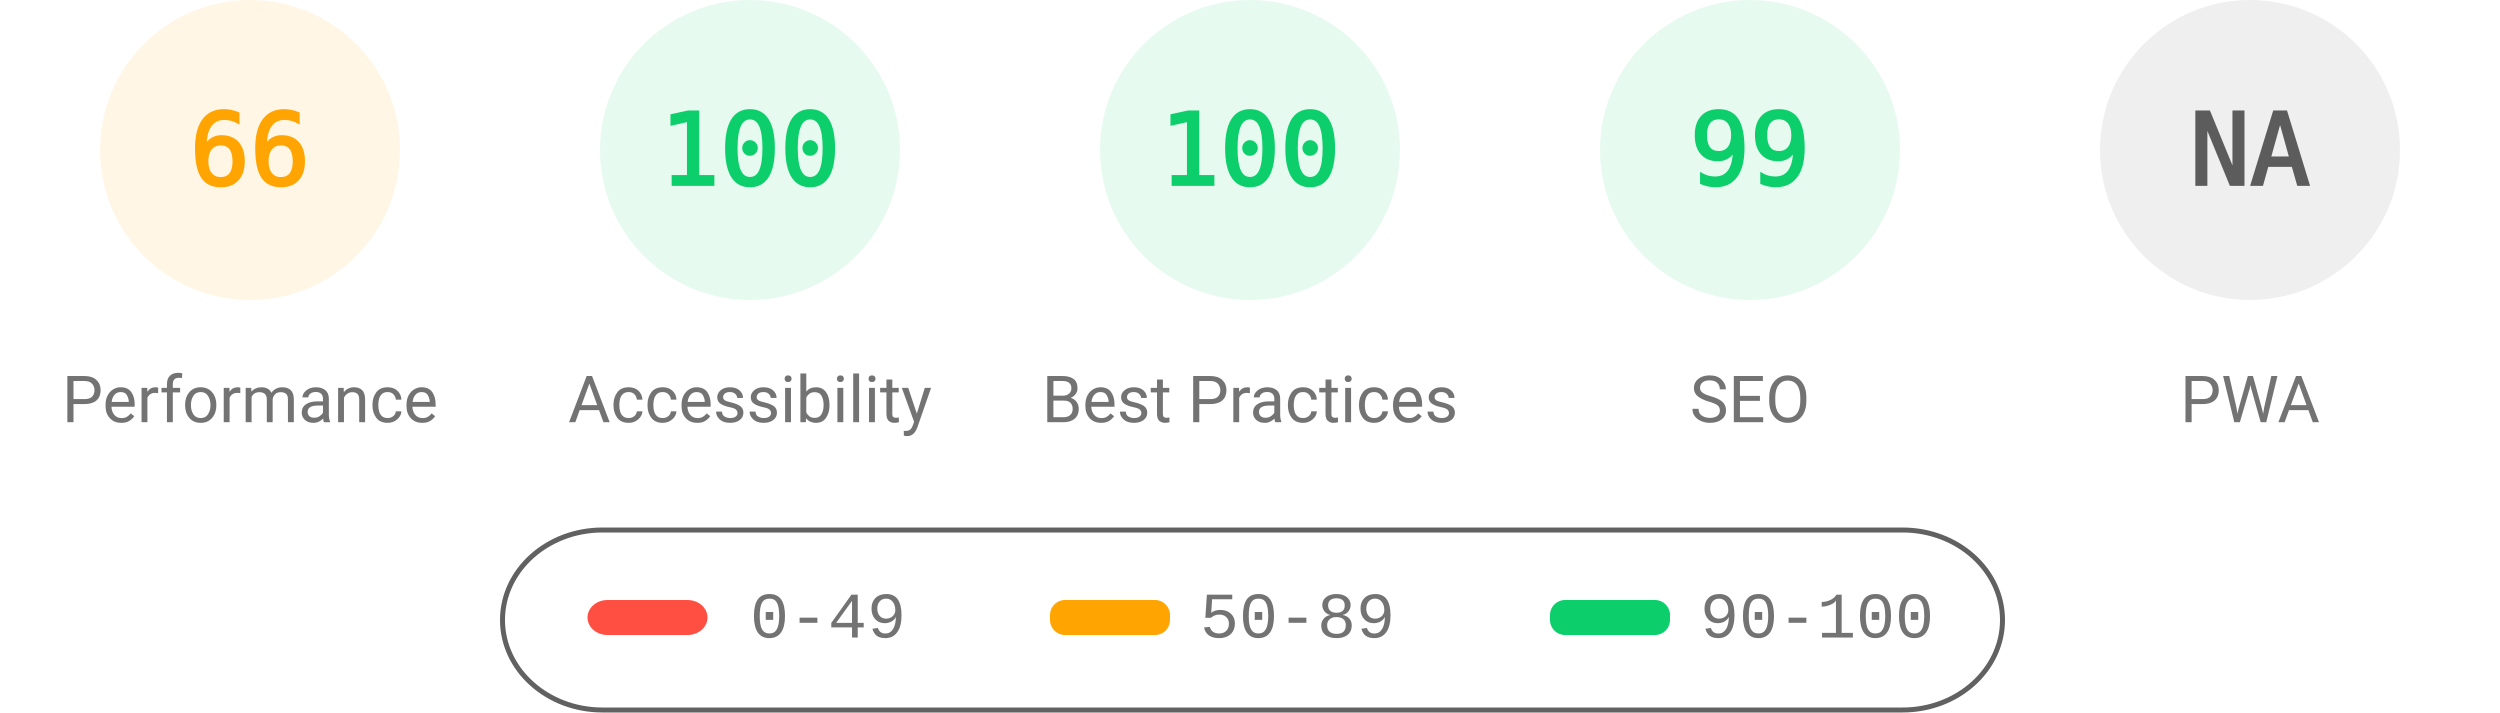
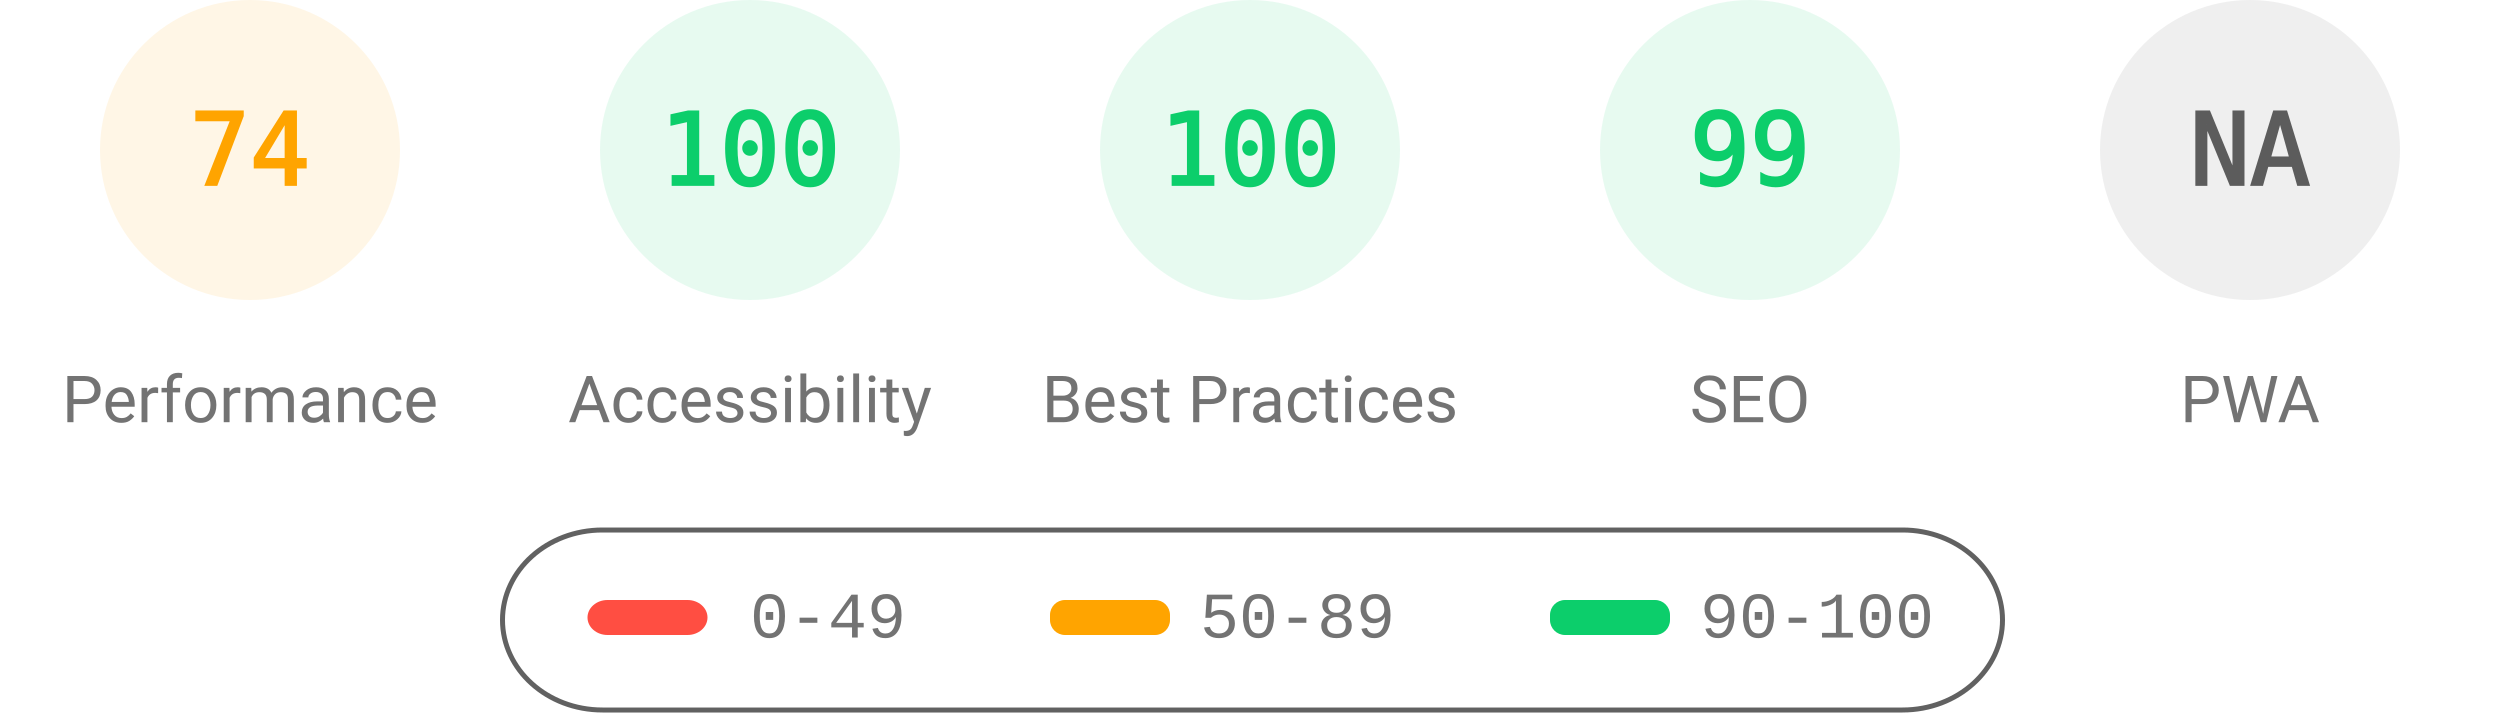
<svg xmlns="http://www.w3.org/2000/svg" fill="none" width="1000" height="285">
  <style>.gauge-base{opacity:.1}.gauge-arc{fill:none;animation-delay:250ms;stroke-linecap:round;transform:rotate(-90deg);transform-origin:100px 60px;animation:load-gauge 1s ease forwards}.guage-text{font-size:40px;font-family:monospace;text-align:center}.guage-red{color:#ff4e42;fill:#ff4e42;stroke:#ff4e42}.guage-orange{color:#ffa400;fill:#ffa400;stroke:#ffa400}.guage-green{color:#0cce6b;fill:#0cce6b;stroke:#0cce6b}.guage-undefined{color:#5c5c5c;fill:#5c5c5c;stroke:#5c5c5c}.guage-title{color:#737373;fill:#737373;stroke:none;font-size:26px;line-height:26px;font-family:Roboto,Halvetica,Arial,sans-serif}@keyframes load-gauge{from{stroke-dasharray:0 352.858}}</style>
  <svg class="guage-div guage-perf guage-orange" viewBox="0 0 200 200" width="200" height="200">
    <circle class="gauge-base" r="56" cx="100" cy="60" stroke-width="8" />
-     <circle class="gauge-arc guage-arc-1" r="56" cx="100" cy="60" stroke-width="8" style="stroke-dasharray:232.226,351.858" />
-     <text class="guage-text" x="100" y="60" alignment-baseline="central" dominant-baseline="central" text-anchor="middle">66</text>
+     <circle class="gauge-arc guage-arc-1" r="56" cx="100" cy="60" stroke-width="8" style="stroke-dasharray:260.375,351.858" />
+     <text class="guage-text" x="100" y="60" alignment-baseline="central" dominant-baseline="central" text-anchor="middle">74</text>
    <text class="guage-title" x="100" y="160" alignment-baseline="central" dominant-baseline="central" text-anchor="middle">Performance</text>
  </svg>
  <svg class="guage-div guage-acc guage-green" viewBox="0 0 200 200" width="200" height="200" x="200">
    <circle class="gauge-base" r="56" cx="100" cy="60" stroke-width="8" />
    <circle class="gauge-arc guage-arc-2" r="56" cx="100" cy="60" stroke-width="8" style="stroke-dasharray:351.858,351.858" />
    <text class="guage-text" x="100" y="60" alignment-baseline="central" dominant-baseline="central" text-anchor="middle">100</text>
    <text class="guage-title" x="100" y="160" alignment-baseline="central" dominant-baseline="central" text-anchor="middle">Accessibility</text>
  </svg>
  <svg class="guage-div guage-best guage-green" viewBox="0 0 200 200" width="200" height="200" x="400">
    <circle class="gauge-base" r="56" cx="100" cy="60" stroke-width="8" />
    <circle class="gauge-arc guage-arc-3" r="56" cx="100" cy="60" stroke-width="8" style="stroke-dasharray:351.858,351.858" />
    <text class="guage-text" x="100" y="60" alignment-baseline="central" dominant-baseline="central" text-anchor="middle">100</text>
    <text class="guage-title" x="100" y="160" alignment-baseline="central" dominant-baseline="central" text-anchor="middle">Best Practices</text>
  </svg>
  <svg class="guage-div guage-seo guage-green" viewBox="0 0 200 200" width="200" height="200" x="600">
    <circle class="gauge-base" r="56" cx="100" cy="60" stroke-width="8" />
    <circle class="gauge-arc guage-arc-4" r="56" cx="100" cy="60" stroke-width="8" style="stroke-dasharray:348.339,351.858" />
    <text class="guage-text" x="100" y="60" alignment-baseline="central" dominant-baseline="central" text-anchor="middle">99</text>
    <text class="guage-title" x="100" y="160" alignment-baseline="central" dominant-baseline="central" text-anchor="middle">SEO</text>
  </svg>
  <svg class="guage-div guage-pwa guage-undefined" viewBox="0 0 200 200" width="200" height="200" x="800">
    <circle class="gauge-base" r="56" cx="100" cy="60" stroke-width="8" />
    <circle class="gauge-arc guage-arc-4" r="56" cx="100" cy="60" stroke-width="8" style="stroke-dasharray:351.858,351.858" />
    <text class="guage-text" x="100" y="60" alignment-baseline="central" dominant-baseline="central" text-anchor="middle">NA</text>
    <text class="guage-title" x="100" y="160" alignment-baseline="central" dominant-baseline="central" text-anchor="middle">PWA</text>
  </svg>
  <svg width="604" height="76" x="200" y="210">
    <path fill="none" id="canvas_background" d="M-1-1h604v80H-1z" />
    <rect fill-opacity="0" stroke="#616161" stroke-width="2" rx="40" id="svg_2" height="72" width="600" y="2" x="1" fill="#000" />
    <rect stroke="#000" rx="8" id="svg_3" height="14" width="48" y="30" x="35" stroke-opacity="null" stroke-width="0" fill="#ff4e42" />
    <rect stroke="#000" rx="6" id="svg_4" height="14" width="48" y="30" x="220" stroke-opacity="null" stroke-width="0" fill="#ffa400" />
    <rect stroke="#000" rx="6" id="svg_5" height="14" width="48" y="30" x="420" stroke-opacity="null" stroke-width="0" fill="#0cce6b" />
    <text xml:space="preserve" text-anchor="start" font-family="'Courier New', Courier, monospace" font-size="26" id="svg_6" y="45" x="100" stroke-opacity="null" stroke-width="0" stroke="#000" fill="#737373">0-49</text>
    <text xml:space="preserve" text-anchor="start" font-family="'Courier New', Courier, monospace" font-size="26" id="svg_7" y="45" x="280" stroke-opacity="null" stroke-width="0" stroke="#000" fill="#737373">50-89</text>
    <text xml:space="preserve" text-anchor="start" font-family="'Courier New', Courier, monospace" font-size="26" id="svg_8" y="45" x="480" stroke-opacity="null" stroke-width="0" stroke="#000" fill="#737373">90-100</text>
  </svg>
</svg>
